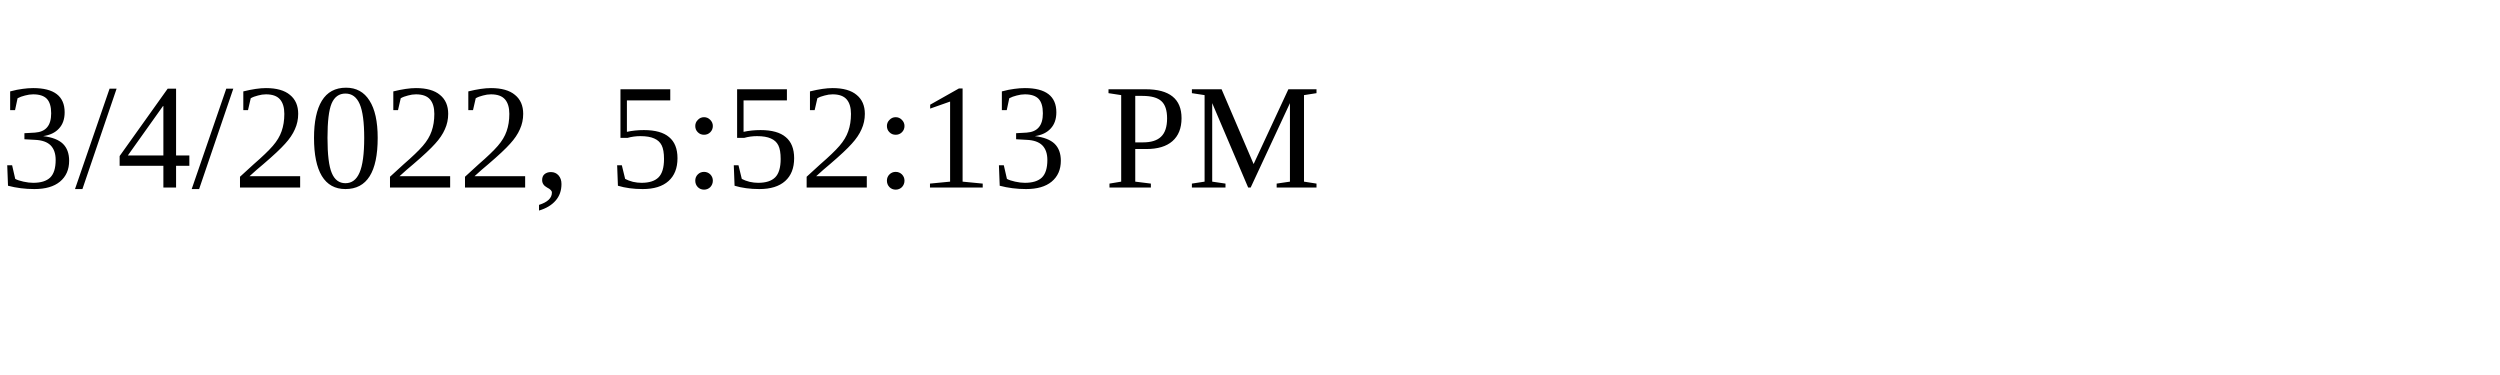
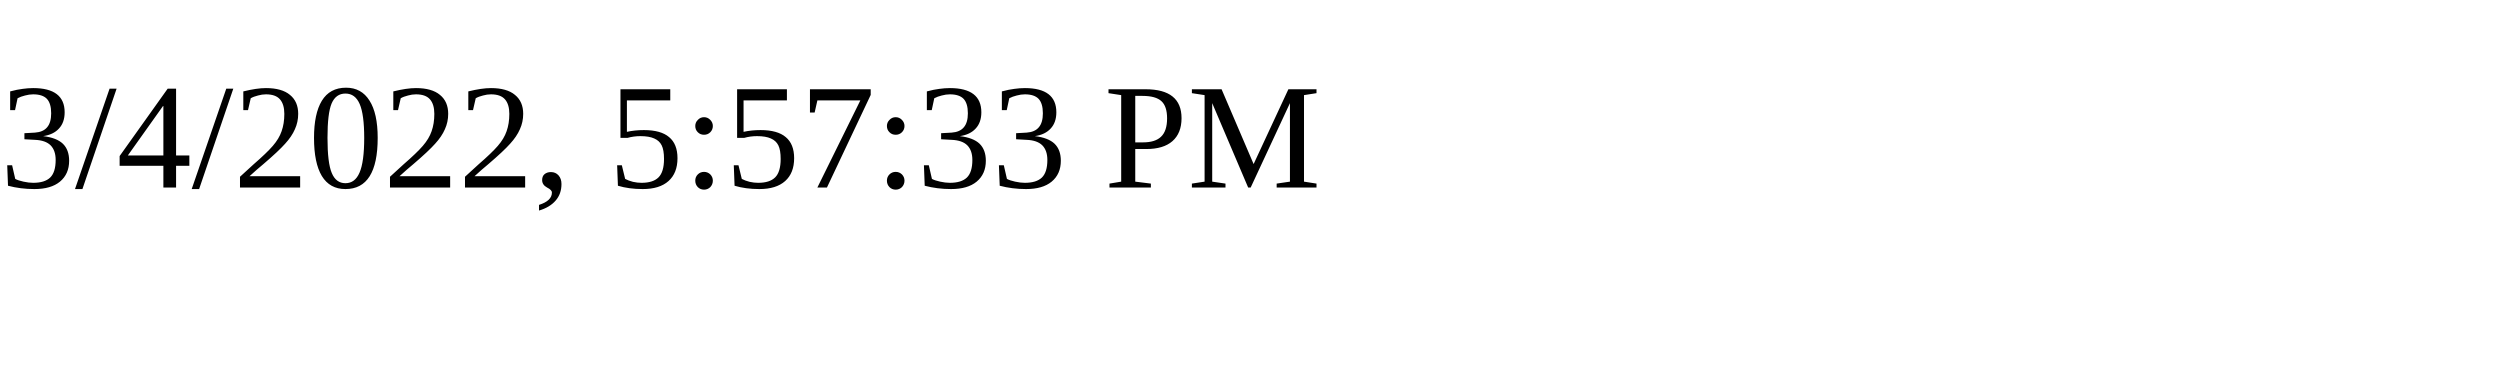
<svg xmlns="http://www.w3.org/2000/svg" height="30" width="200">
-   <text x="0" y="15">3/4/2022, 5:52:13 PM</text>
+   <text x="0" y="15">3/4/2022, 5:57:33 PM</text>
</svg>
